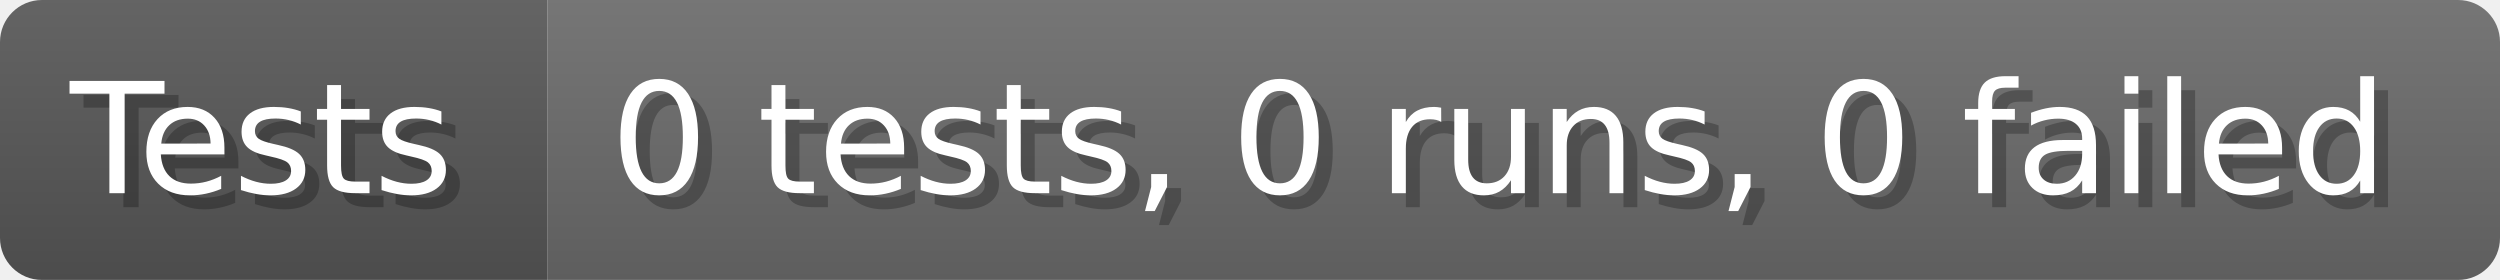
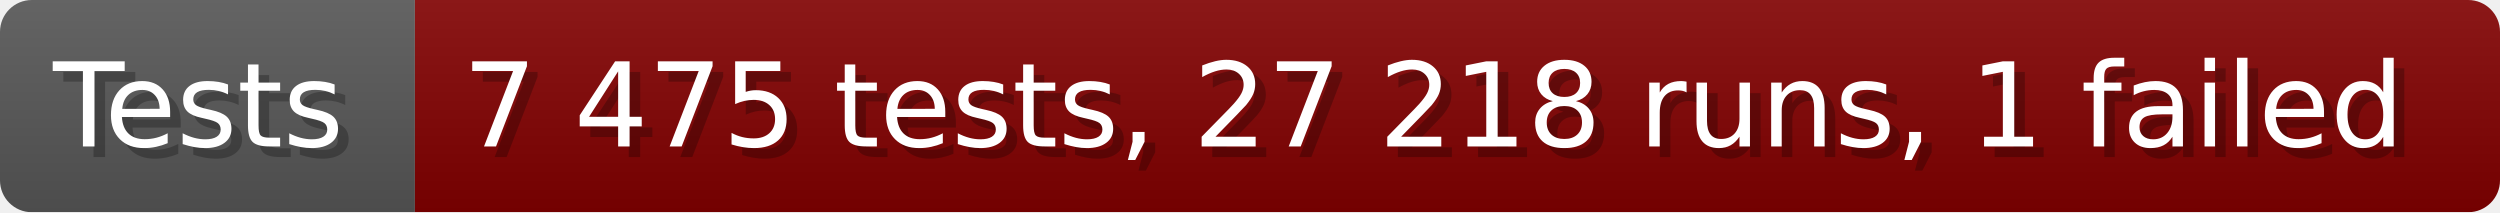
- <svg xmlns="http://www.w3.org/2000/svg" width="178.6" height="20" viewBox="0 0 1786 200" role="img" aria-label="Tests: 0 tests, 0 runs, 0 failed">
+ <svg xmlns="http://www.w3.org/2000/svg" width="235.6" height="20" viewBox="0 0 2356 200" role="img" aria-label="Tests: 7 475 tests, 27 218 runs, 1 failed">
  <linearGradient id="a" x2="0" y2="100%">
    <stop offset="0" stop-opacity=".1" stop-color="#EEE" />
    <stop offset="1" stop-opacity=".1" />
  </linearGradient>
  <mask id="m">
-     <rect width="1786" height="200" rx="30" fill="#FFF" />
+     <rect width="2356" height="200" rx="30" fill="#FFF" />
  </mask>
  <g mask="url(#m)">
    <rect width="391" height="200" fill="#555" />
-     <rect width="1395" height="200" fill="#696969" x="391" />
-     <rect width="1786" height="200" fill="url(#a)" />
+     <rect width="1965" height="200" fill="#800000" x="391" />
+     <rect width="2356" height="200" fill="url(#a)" />
  </g>
  <g aria-hidden="true" fill="#fff" text-anchor="start" font-family="Verdana,DejaVu Sans,sans-serif" font-size="110">
    <text x="60" y="148" textLength="291" fill="#000" opacity="0.25">Tests</text>
    <text x="50" y="138" textLength="291">Tests</text>
-     <text x="446" y="148" textLength="1295" fill="#000" opacity="0.25">0 tests, 0 runs, 0 failed</text>
-     <text x="436" y="138" textLength="1295">0 tests, 0 runs, 0 failed</text>
+     <text x="446" y="148" textLength="1865" fill="#000" opacity="0.25">7 475 tests, 27 218 runs, 1 failed</text>
+     <text x="436" y="138" textLength="1865">7 475 tests, 27 218 runs, 1 failed</text>
  </g>
</svg>
